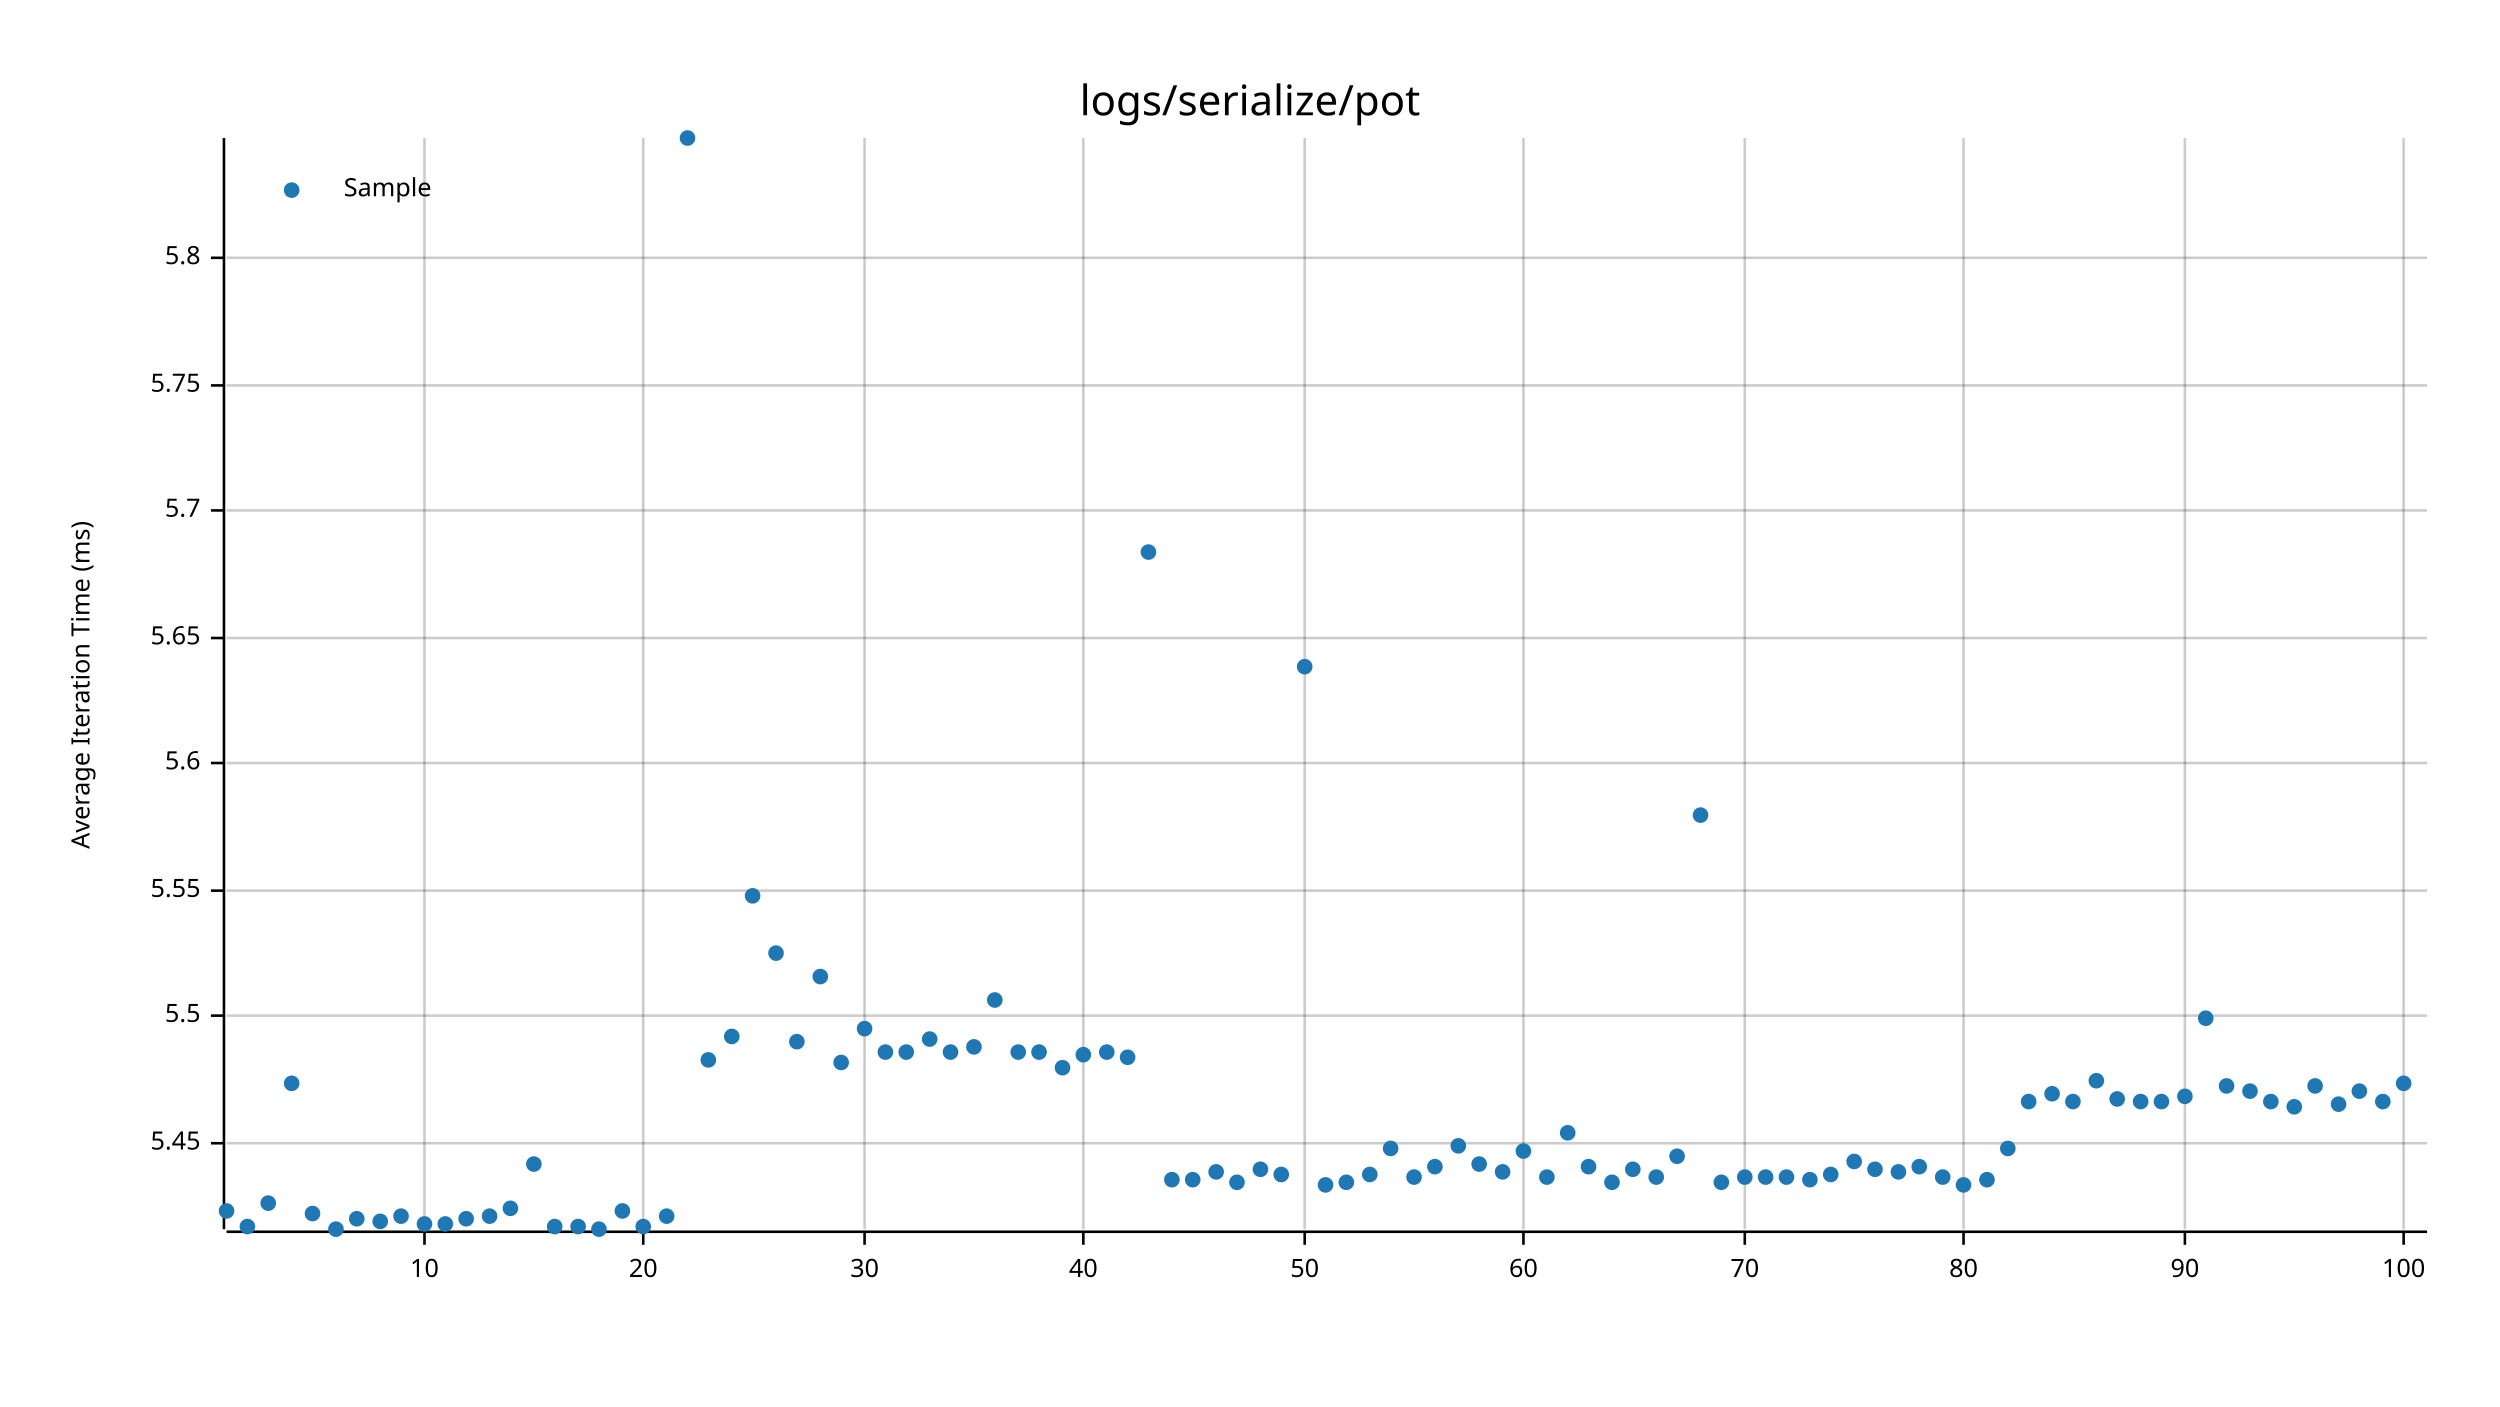
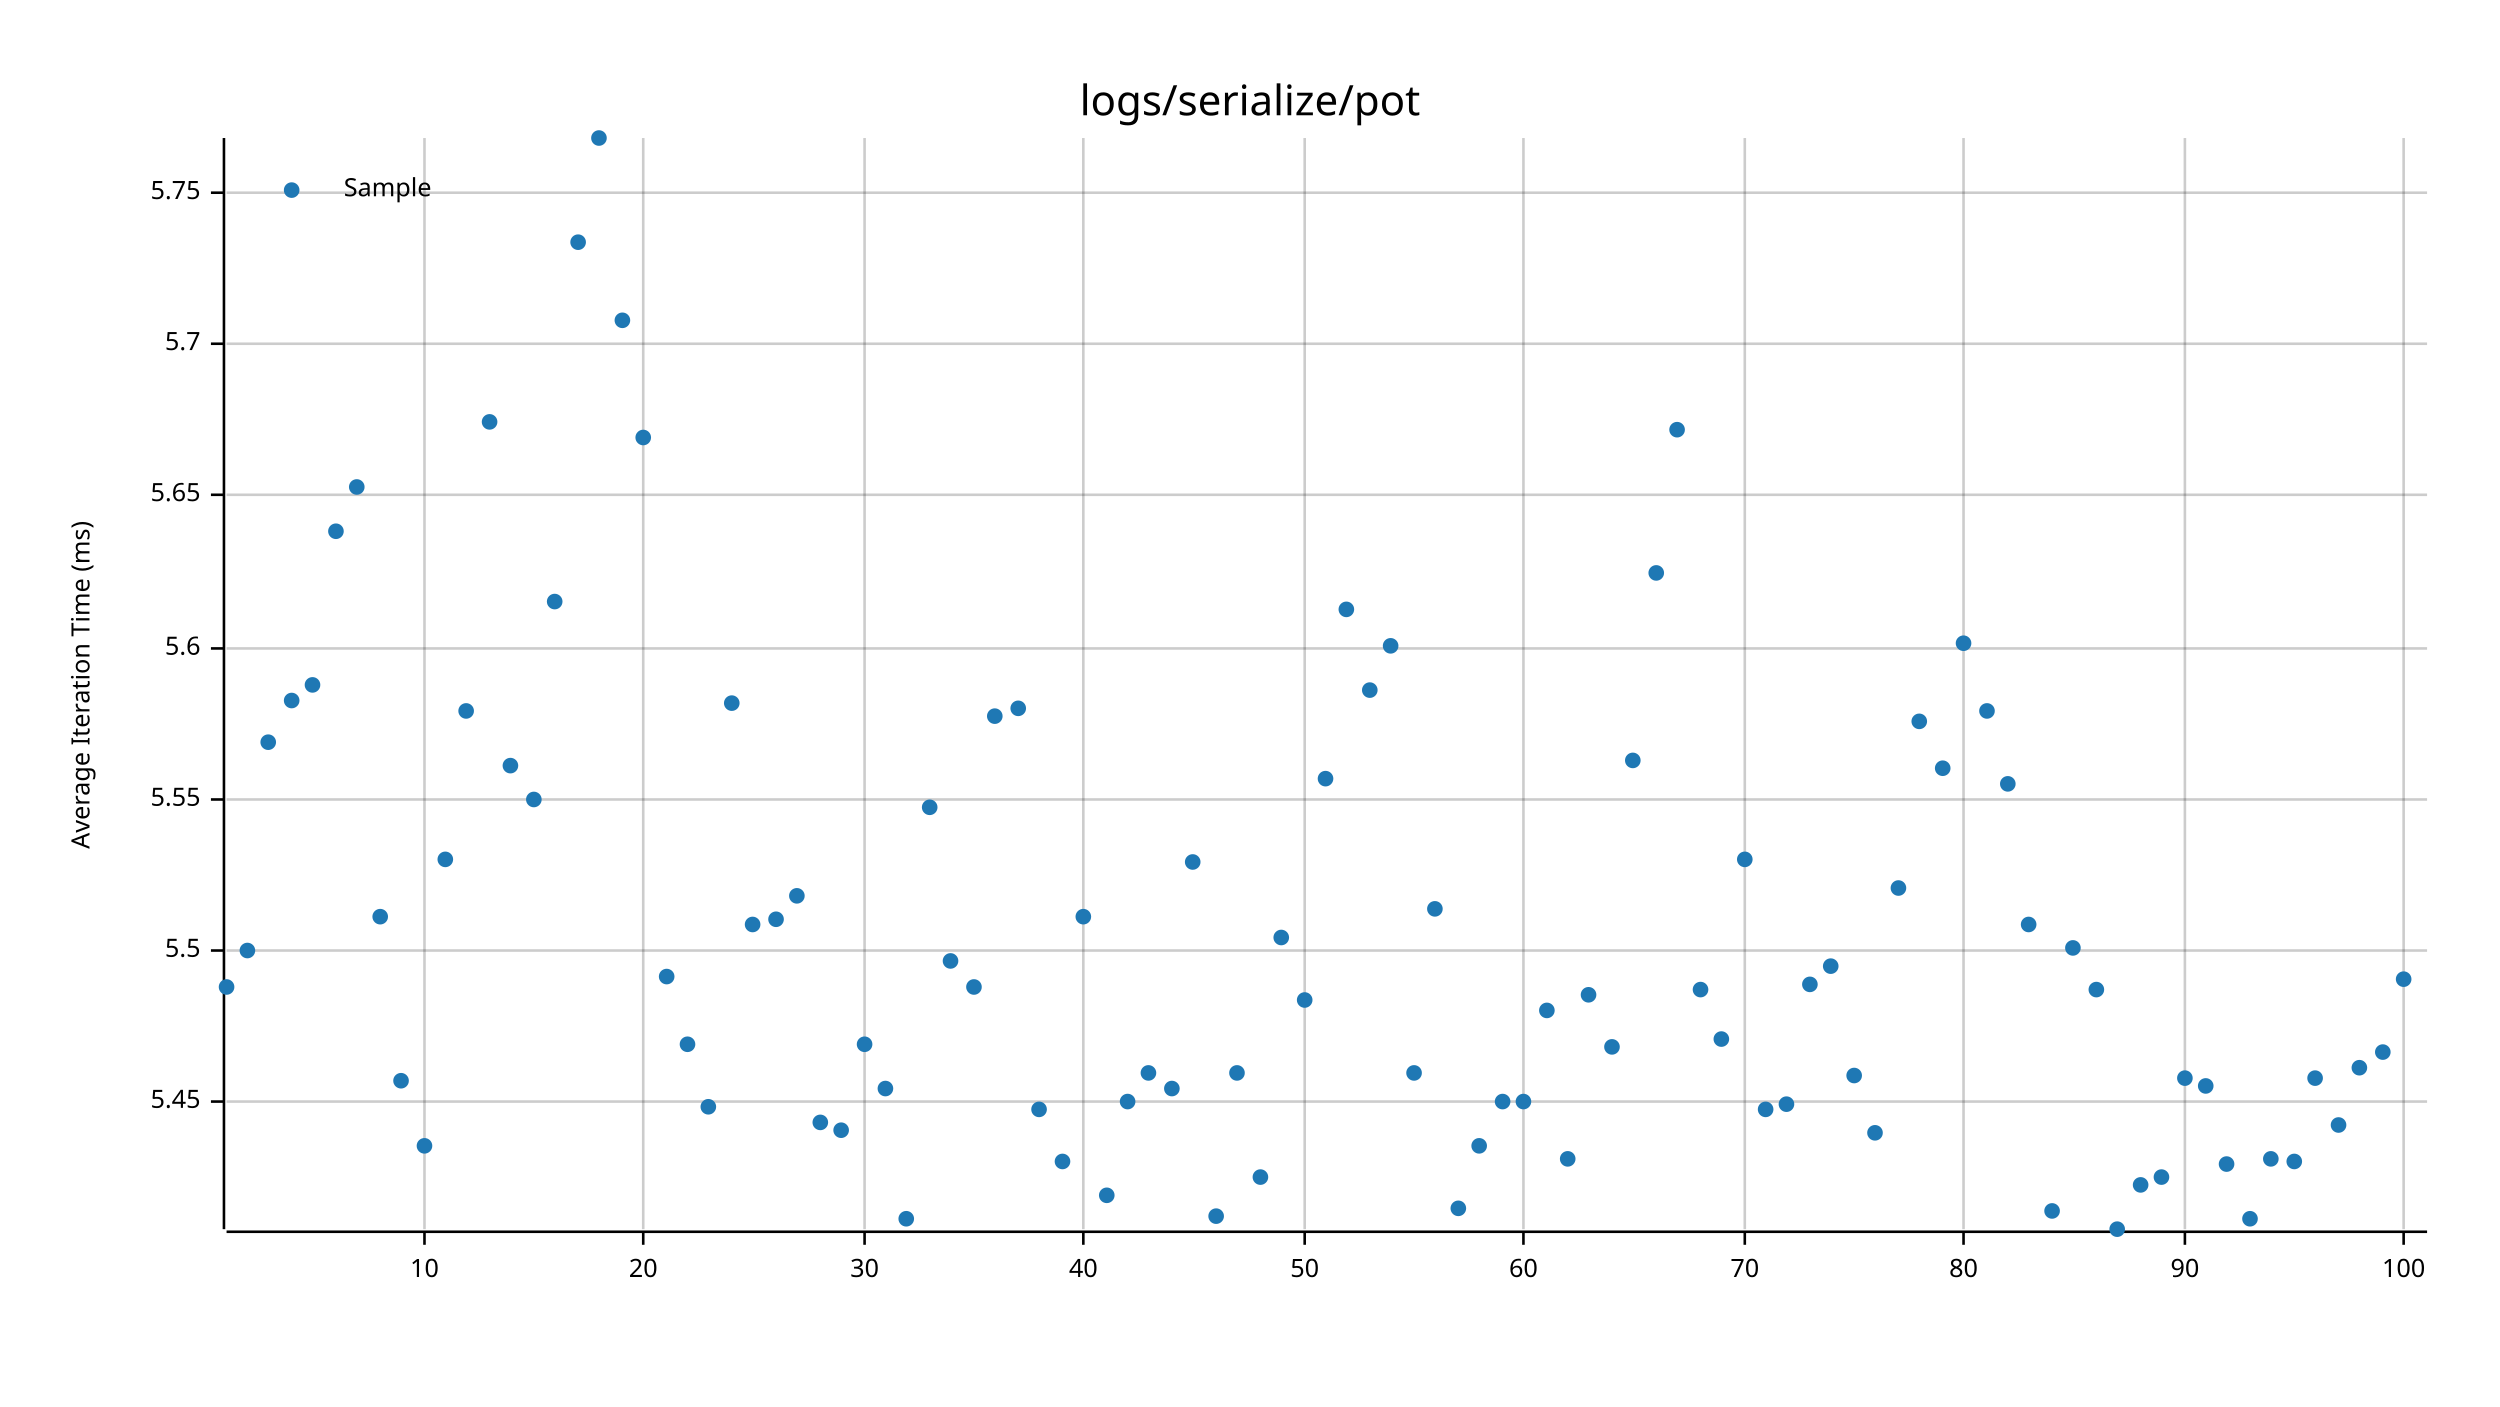
<svg xmlns="http://www.w3.org/2000/svg" style="background-color:#EEE;" width="960" height="540" viewBox="0 0 960 540">
  <text x="480" y="32" dy="0.76em" text-anchor="middle" font-family="sans-serif" font-size="16.129" opacity="1" fill="#000000">
logs/serialize/pot
</text>
  <text x="27" y="263" dy="0.76em" text-anchor="middle" font-family="sans-serif" font-size="9.677" opacity="1" fill="#000000" transform="rotate(270, 27, 263)">
Average Iteration Time (ms)
</text>
  <line opacity="0.2" stroke="#000000" stroke-width="1" x1="163" y1="472" x2="163" y2="53" />
  <line opacity="0.2" stroke="#000000" stroke-width="1" x1="247" y1="472" x2="247" y2="53" />
  <line opacity="0.2" stroke="#000000" stroke-width="1" x1="332" y1="472" x2="332" y2="53" />
  <line opacity="0.2" stroke="#000000" stroke-width="1" x1="416" y1="472" x2="416" y2="53" />
  <line opacity="0.2" stroke="#000000" stroke-width="1" x1="501" y1="472" x2="501" y2="53" />
  <line opacity="0.2" stroke="#000000" stroke-width="1" x1="585" y1="472" x2="585" y2="53" />
  <line opacity="0.2" stroke="#000000" stroke-width="1" x1="670" y1="472" x2="670" y2="53" />
  <line opacity="0.2" stroke="#000000" stroke-width="1" x1="754" y1="472" x2="754" y2="53" />
  <line opacity="0.2" stroke="#000000" stroke-width="1" x1="839" y1="472" x2="839" y2="53" />
  <line opacity="0.2" stroke="#000000" stroke-width="1" x1="923" y1="472" x2="923" y2="53" />
-   <line opacity="0.2" stroke="#000000" stroke-width="1" x1="87" y1="439" x2="932" y2="439" />
-   <line opacity="0.2" stroke="#000000" stroke-width="1" x1="87" y1="390" x2="932" y2="390" />
-   <line opacity="0.2" stroke="#000000" stroke-width="1" x1="87" y1="342" x2="932" y2="342" />
-   <line opacity="0.2" stroke="#000000" stroke-width="1" x1="87" y1="293" x2="932" y2="293" />
-   <line opacity="0.2" stroke="#000000" stroke-width="1" x1="87" y1="245" x2="932" y2="245" />
-   <line opacity="0.2" stroke="#000000" stroke-width="1" x1="87" y1="196" x2="932" y2="196" />
-   <line opacity="0.2" stroke="#000000" stroke-width="1" x1="87" y1="148" x2="932" y2="148" />
-   <line opacity="0.2" stroke="#000000" stroke-width="1" x1="87" y1="99" x2="932" y2="99" />
+   <line opacity="0.2" stroke="#000000" stroke-width="1" x1="87" y1="423" x2="932" y2="423" />
+   <line opacity="0.2" stroke="#000000" stroke-width="1" x1="87" y1="365" x2="932" y2="365" />
+   <line opacity="0.2" stroke="#000000" stroke-width="1" x1="87" y1="307" x2="932" y2="307" />
+   <line opacity="0.2" stroke="#000000" stroke-width="1" x1="87" y1="249" x2="932" y2="249" />
+   <line opacity="0.2" stroke="#000000" stroke-width="1" x1="87" y1="190" x2="932" y2="190" />
+   <line opacity="0.2" stroke="#000000" stroke-width="1" x1="87" y1="132" x2="932" y2="132" />
+   <line opacity="0.2" stroke="#000000" stroke-width="1" x1="87" y1="74" x2="932" y2="74" />
  <polyline fill="none" opacity="1" stroke="#000000" stroke-width="1" points="86,53 86,472 " />
-   <text x="77" y="439" dy="0.5ex" text-anchor="end" font-family="sans-serif" font-size="9.677" opacity="1" fill="#000000">
+   <text x="77" y="423" dy="0.5ex" text-anchor="end" font-family="sans-serif" font-size="9.677" opacity="1" fill="#000000">
5.45
</text>
-   <polyline fill="none" opacity="1" stroke="#000000" stroke-width="1" points="81,439 86,439 " />
-   <text x="77" y="390" dy="0.5ex" text-anchor="end" font-family="sans-serif" font-size="9.677" opacity="1" fill="#000000">
+   <polyline fill="none" opacity="1" stroke="#000000" stroke-width="1" points="81,423 86,423 " />
+   <text x="77" y="365" dy="0.5ex" text-anchor="end" font-family="sans-serif" font-size="9.677" opacity="1" fill="#000000">
5.5
</text>
-   <polyline fill="none" opacity="1" stroke="#000000" stroke-width="1" points="81,390 86,390 " />
-   <text x="77" y="342" dy="0.5ex" text-anchor="end" font-family="sans-serif" font-size="9.677" opacity="1" fill="#000000">
+   <polyline fill="none" opacity="1" stroke="#000000" stroke-width="1" points="81,365 86,365 " />
+   <text x="77" y="307" dy="0.5ex" text-anchor="end" font-family="sans-serif" font-size="9.677" opacity="1" fill="#000000">
5.55
</text>
-   <polyline fill="none" opacity="1" stroke="#000000" stroke-width="1" points="81,342 86,342 " />
-   <text x="77" y="293" dy="0.5ex" text-anchor="end" font-family="sans-serif" font-size="9.677" opacity="1" fill="#000000">
+   <polyline fill="none" opacity="1" stroke="#000000" stroke-width="1" points="81,307 86,307 " />
+   <text x="77" y="249" dy="0.5ex" text-anchor="end" font-family="sans-serif" font-size="9.677" opacity="1" fill="#000000">
5.6
</text>
-   <polyline fill="none" opacity="1" stroke="#000000" stroke-width="1" points="81,293 86,293 " />
-   <text x="77" y="245" dy="0.5ex" text-anchor="end" font-family="sans-serif" font-size="9.677" opacity="1" fill="#000000">
+   <polyline fill="none" opacity="1" stroke="#000000" stroke-width="1" points="81,249 86,249 " />
+   <text x="77" y="190" dy="0.5ex" text-anchor="end" font-family="sans-serif" font-size="9.677" opacity="1" fill="#000000">
5.65
</text>
-   <polyline fill="none" opacity="1" stroke="#000000" stroke-width="1" points="81,245 86,245 " />
-   <text x="77" y="196" dy="0.5ex" text-anchor="end" font-family="sans-serif" font-size="9.677" opacity="1" fill="#000000">
+   <polyline fill="none" opacity="1" stroke="#000000" stroke-width="1" points="81,190 86,190 " />
+   <text x="77" y="132" dy="0.5ex" text-anchor="end" font-family="sans-serif" font-size="9.677" opacity="1" fill="#000000">
5.7
</text>
-   <polyline fill="none" opacity="1" stroke="#000000" stroke-width="1" points="81,196 86,196 " />
-   <text x="77" y="148" dy="0.5ex" text-anchor="end" font-family="sans-serif" font-size="9.677" opacity="1" fill="#000000">
+   <polyline fill="none" opacity="1" stroke="#000000" stroke-width="1" points="81,132 86,132 " />
+   <text x="77" y="74" dy="0.5ex" text-anchor="end" font-family="sans-serif" font-size="9.677" opacity="1" fill="#000000">
5.75
</text>
-   <polyline fill="none" opacity="1" stroke="#000000" stroke-width="1" points="81,148 86,148 " />
-   <text x="77" y="99" dy="0.5ex" text-anchor="end" font-family="sans-serif" font-size="9.677" opacity="1" fill="#000000">
- 5.8
- </text>
-   <polyline fill="none" opacity="1" stroke="#000000" stroke-width="1" points="81,99 86,99 " />
+   <polyline fill="none" opacity="1" stroke="#000000" stroke-width="1" points="81,74 86,74 " />
  <polyline fill="none" opacity="1" stroke="#000000" stroke-width="1" points="87,473 932,473 " />
  <text x="163" y="483" dy="0.76em" text-anchor="middle" font-family="sans-serif" font-size="9.677" opacity="1" fill="#000000">
10
</text>
  <polyline fill="none" opacity="1" stroke="#000000" stroke-width="1" points="163,473 163,478 " />
  <text x="247" y="483" dy="0.76em" text-anchor="middle" font-family="sans-serif" font-size="9.677" opacity="1" fill="#000000">
20
</text>
  <polyline fill="none" opacity="1" stroke="#000000" stroke-width="1" points="247,473 247,478 " />
  <text x="332" y="483" dy="0.76em" text-anchor="middle" font-family="sans-serif" font-size="9.677" opacity="1" fill="#000000">
30
</text>
  <polyline fill="none" opacity="1" stroke="#000000" stroke-width="1" points="332,473 332,478 " />
  <text x="416" y="483" dy="0.76em" text-anchor="middle" font-family="sans-serif" font-size="9.677" opacity="1" fill="#000000">
40
</text>
  <polyline fill="none" opacity="1" stroke="#000000" stroke-width="1" points="416,473 416,478 " />
  <text x="501" y="483" dy="0.76em" text-anchor="middle" font-family="sans-serif" font-size="9.677" opacity="1" fill="#000000">
50
</text>
  <polyline fill="none" opacity="1" stroke="#000000" stroke-width="1" points="501,473 501,478 " />
  <text x="585" y="483" dy="0.76em" text-anchor="middle" font-family="sans-serif" font-size="9.677" opacity="1" fill="#000000">
60
</text>
  <polyline fill="none" opacity="1" stroke="#000000" stroke-width="1" points="585,473 585,478 " />
  <text x="670" y="483" dy="0.76em" text-anchor="middle" font-family="sans-serif" font-size="9.677" opacity="1" fill="#000000">
70
</text>
  <polyline fill="none" opacity="1" stroke="#000000" stroke-width="1" points="670,473 670,478 " />
  <text x="754" y="483" dy="0.76em" text-anchor="middle" font-family="sans-serif" font-size="9.677" opacity="1" fill="#000000">
80
</text>
  <polyline fill="none" opacity="1" stroke="#000000" stroke-width="1" points="754,473 754,478 " />
  <text x="839" y="483" dy="0.76em" text-anchor="middle" font-family="sans-serif" font-size="9.677" opacity="1" fill="#000000">
90
</text>
  <polyline fill="none" opacity="1" stroke="#000000" stroke-width="1" points="839,473 839,478 " />
  <text x="923" y="483" dy="0.76em" text-anchor="middle" font-family="sans-serif" font-size="9.677" opacity="1" fill="#000000">
100
</text>
  <polyline fill="none" opacity="1" stroke="#000000" stroke-width="1" points="923,473 923,478 " />
-   <circle cx="87" cy="465" r="3" opacity="1" fill="#1F78B4" stroke="none" stroke-width="1" />
-   <circle cx="95" cy="471" r="3" opacity="1" fill="#1F78B4" stroke="none" stroke-width="1" />
-   <circle cx="103" cy="462" r="3" opacity="1" fill="#1F78B4" stroke="none" stroke-width="1" />
-   <circle cx="112" cy="416" r="3" opacity="1" fill="#1F78B4" stroke="none" stroke-width="1" />
-   <circle cx="120" cy="466" r="3" opacity="1" fill="#1F78B4" stroke="none" stroke-width="1" />
-   <circle cx="129" cy="472" r="3" opacity="1" fill="#1F78B4" stroke="none" stroke-width="1" />
-   <circle cx="137" cy="468" r="3" opacity="1" fill="#1F78B4" stroke="none" stroke-width="1" />
-   <circle cx="146" cy="469" r="3" opacity="1" fill="#1F78B4" stroke="none" stroke-width="1" />
-   <circle cx="154" cy="467" r="3" opacity="1" fill="#1F78B4" stroke="none" stroke-width="1" />
-   <circle cx="163" cy="470" r="3" opacity="1" fill="#1F78B4" stroke="none" stroke-width="1" />
-   <circle cx="171" cy="470" r="3" opacity="1" fill="#1F78B4" stroke="none" stroke-width="1" />
-   <circle cx="179" cy="468" r="3" opacity="1" fill="#1F78B4" stroke="none" stroke-width="1" />
-   <circle cx="188" cy="467" r="3" opacity="1" fill="#1F78B4" stroke="none" stroke-width="1" />
-   <circle cx="196" cy="464" r="3" opacity="1" fill="#1F78B4" stroke="none" stroke-width="1" />
-   <circle cx="205" cy="447" r="3" opacity="1" fill="#1F78B4" stroke="none" stroke-width="1" />
-   <circle cx="213" cy="471" r="3" opacity="1" fill="#1F78B4" stroke="none" stroke-width="1" />
-   <circle cx="222" cy="471" r="3" opacity="1" fill="#1F78B4" stroke="none" stroke-width="1" />
-   <circle cx="230" cy="472" r="3" opacity="1" fill="#1F78B4" stroke="none" stroke-width="1" />
-   <circle cx="239" cy="465" r="3" opacity="1" fill="#1F78B4" stroke="none" stroke-width="1" />
-   <circle cx="247" cy="471" r="3" opacity="1" fill="#1F78B4" stroke="none" stroke-width="1" />
-   <circle cx="256" cy="467" r="3" opacity="1" fill="#1F78B4" stroke="none" stroke-width="1" />
-   <circle cx="264" cy="53" r="3" opacity="1" fill="#1F78B4" stroke="none" stroke-width="1" />
-   <circle cx="272" cy="407" r="3" opacity="1" fill="#1F78B4" stroke="none" stroke-width="1" />
-   <circle cx="281" cy="398" r="3" opacity="1" fill="#1F78B4" stroke="none" stroke-width="1" />
-   <circle cx="289" cy="344" r="3" opacity="1" fill="#1F78B4" stroke="none" stroke-width="1" />
-   <circle cx="298" cy="366" r="3" opacity="1" fill="#1F78B4" stroke="none" stroke-width="1" />
-   <circle cx="306" cy="400" r="3" opacity="1" fill="#1F78B4" stroke="none" stroke-width="1" />
-   <circle cx="315" cy="375" r="3" opacity="1" fill="#1F78B4" stroke="none" stroke-width="1" />
-   <circle cx="323" cy="408" r="3" opacity="1" fill="#1F78B4" stroke="none" stroke-width="1" />
-   <circle cx="332" cy="395" r="3" opacity="1" fill="#1F78B4" stroke="none" stroke-width="1" />
-   <circle cx="340" cy="404" r="3" opacity="1" fill="#1F78B4" stroke="none" stroke-width="1" />
-   <circle cx="348" cy="404" r="3" opacity="1" fill="#1F78B4" stroke="none" stroke-width="1" />
-   <circle cx="357" cy="399" r="3" opacity="1" fill="#1F78B4" stroke="none" stroke-width="1" />
-   <circle cx="365" cy="404" r="3" opacity="1" fill="#1F78B4" stroke="none" stroke-width="1" />
-   <circle cx="374" cy="402" r="3" opacity="1" fill="#1F78B4" stroke="none" stroke-width="1" />
-   <circle cx="382" cy="384" r="3" opacity="1" fill="#1F78B4" stroke="none" stroke-width="1" />
-   <circle cx="391" cy="404" r="3" opacity="1" fill="#1F78B4" stroke="none" stroke-width="1" />
-   <circle cx="399" cy="404" r="3" opacity="1" fill="#1F78B4" stroke="none" stroke-width="1" />
-   <circle cx="408" cy="410" r="3" opacity="1" fill="#1F78B4" stroke="none" stroke-width="1" />
-   <circle cx="416" cy="405" r="3" opacity="1" fill="#1F78B4" stroke="none" stroke-width="1" />
-   <circle cx="425" cy="404" r="3" opacity="1" fill="#1F78B4" stroke="none" stroke-width="1" />
-   <circle cx="433" cy="406" r="3" opacity="1" fill="#1F78B4" stroke="none" stroke-width="1" />
-   <circle cx="441" cy="212" r="3" opacity="1" fill="#1F78B4" stroke="none" stroke-width="1" />
-   <circle cx="450" cy="453" r="3" opacity="1" fill="#1F78B4" stroke="none" stroke-width="1" />
-   <circle cx="458" cy="453" r="3" opacity="1" fill="#1F78B4" stroke="none" stroke-width="1" />
-   <circle cx="467" cy="450" r="3" opacity="1" fill="#1F78B4" stroke="none" stroke-width="1" />
-   <circle cx="475" cy="454" r="3" opacity="1" fill="#1F78B4" stroke="none" stroke-width="1" />
-   <circle cx="484" cy="449" r="3" opacity="1" fill="#1F78B4" stroke="none" stroke-width="1" />
-   <circle cx="492" cy="451" r="3" opacity="1" fill="#1F78B4" stroke="none" stroke-width="1" />
-   <circle cx="501" cy="256" r="3" opacity="1" fill="#1F78B4" stroke="none" stroke-width="1" />
-   <circle cx="509" cy="455" r="3" opacity="1" fill="#1F78B4" stroke="none" stroke-width="1" />
-   <circle cx="517" cy="454" r="3" opacity="1" fill="#1F78B4" stroke="none" stroke-width="1" />
-   <circle cx="526" cy="451" r="3" opacity="1" fill="#1F78B4" stroke="none" stroke-width="1" />
-   <circle cx="534" cy="441" r="3" opacity="1" fill="#1F78B4" stroke="none" stroke-width="1" />
-   <circle cx="543" cy="452" r="3" opacity="1" fill="#1F78B4" stroke="none" stroke-width="1" />
-   <circle cx="551" cy="448" r="3" opacity="1" fill="#1F78B4" stroke="none" stroke-width="1" />
-   <circle cx="560" cy="440" r="3" opacity="1" fill="#1F78B4" stroke="none" stroke-width="1" />
-   <circle cx="568" cy="447" r="3" opacity="1" fill="#1F78B4" stroke="none" stroke-width="1" />
-   <circle cx="577" cy="450" r="3" opacity="1" fill="#1F78B4" stroke="none" stroke-width="1" />
-   <circle cx="585" cy="442" r="3" opacity="1" fill="#1F78B4" stroke="none" stroke-width="1" />
-   <circle cx="594" cy="452" r="3" opacity="1" fill="#1F78B4" stroke="none" stroke-width="1" />
-   <circle cx="602" cy="435" r="3" opacity="1" fill="#1F78B4" stroke="none" stroke-width="1" />
-   <circle cx="610" cy="448" r="3" opacity="1" fill="#1F78B4" stroke="none" stroke-width="1" />
-   <circle cx="619" cy="454" r="3" opacity="1" fill="#1F78B4" stroke="none" stroke-width="1" />
-   <circle cx="627" cy="449" r="3" opacity="1" fill="#1F78B4" stroke="none" stroke-width="1" />
-   <circle cx="636" cy="452" r="3" opacity="1" fill="#1F78B4" stroke="none" stroke-width="1" />
-   <circle cx="644" cy="444" r="3" opacity="1" fill="#1F78B4" stroke="none" stroke-width="1" />
-   <circle cx="653" cy="313" r="3" opacity="1" fill="#1F78B4" stroke="none" stroke-width="1" />
-   <circle cx="661" cy="454" r="3" opacity="1" fill="#1F78B4" stroke="none" stroke-width="1" />
-   <circle cx="670" cy="452" r="3" opacity="1" fill="#1F78B4" stroke="none" stroke-width="1" />
-   <circle cx="678" cy="452" r="3" opacity="1" fill="#1F78B4" stroke="none" stroke-width="1" />
-   <circle cx="686" cy="452" r="3" opacity="1" fill="#1F78B4" stroke="none" stroke-width="1" />
-   <circle cx="695" cy="453" r="3" opacity="1" fill="#1F78B4" stroke="none" stroke-width="1" />
-   <circle cx="703" cy="451" r="3" opacity="1" fill="#1F78B4" stroke="none" stroke-width="1" />
-   <circle cx="712" cy="446" r="3" opacity="1" fill="#1F78B4" stroke="none" stroke-width="1" />
-   <circle cx="720" cy="449" r="3" opacity="1" fill="#1F78B4" stroke="none" stroke-width="1" />
-   <circle cx="729" cy="450" r="3" opacity="1" fill="#1F78B4" stroke="none" stroke-width="1" />
-   <circle cx="737" cy="448" r="3" opacity="1" fill="#1F78B4" stroke="none" stroke-width="1" />
-   <circle cx="746" cy="452" r="3" opacity="1" fill="#1F78B4" stroke="none" stroke-width="1" />
-   <circle cx="754" cy="455" r="3" opacity="1" fill="#1F78B4" stroke="none" stroke-width="1" />
-   <circle cx="763" cy="453" r="3" opacity="1" fill="#1F78B4" stroke="none" stroke-width="1" />
-   <circle cx="771" cy="441" r="3" opacity="1" fill="#1F78B4" stroke="none" stroke-width="1" />
-   <circle cx="779" cy="423" r="3" opacity="1" fill="#1F78B4" stroke="none" stroke-width="1" />
-   <circle cx="788" cy="420" r="3" opacity="1" fill="#1F78B4" stroke="none" stroke-width="1" />
-   <circle cx="796" cy="423" r="3" opacity="1" fill="#1F78B4" stroke="none" stroke-width="1" />
-   <circle cx="805" cy="415" r="3" opacity="1" fill="#1F78B4" stroke="none" stroke-width="1" />
-   <circle cx="813" cy="422" r="3" opacity="1" fill="#1F78B4" stroke="none" stroke-width="1" />
-   <circle cx="822" cy="423" r="3" opacity="1" fill="#1F78B4" stroke="none" stroke-width="1" />
-   <circle cx="830" cy="423" r="3" opacity="1" fill="#1F78B4" stroke="none" stroke-width="1" />
-   <circle cx="839" cy="421" r="3" opacity="1" fill="#1F78B4" stroke="none" stroke-width="1" />
-   <circle cx="847" cy="391" r="3" opacity="1" fill="#1F78B4" stroke="none" stroke-width="1" />
-   <circle cx="855" cy="417" r="3" opacity="1" fill="#1F78B4" stroke="none" stroke-width="1" />
-   <circle cx="864" cy="419" r="3" opacity="1" fill="#1F78B4" stroke="none" stroke-width="1" />
-   <circle cx="872" cy="423" r="3" opacity="1" fill="#1F78B4" stroke="none" stroke-width="1" />
-   <circle cx="881" cy="425" r="3" opacity="1" fill="#1F78B4" stroke="none" stroke-width="1" />
-   <circle cx="889" cy="417" r="3" opacity="1" fill="#1F78B4" stroke="none" stroke-width="1" />
-   <circle cx="898" cy="424" r="3" opacity="1" fill="#1F78B4" stroke="none" stroke-width="1" />
-   <circle cx="906" cy="419" r="3" opacity="1" fill="#1F78B4" stroke="none" stroke-width="1" />
-   <circle cx="915" cy="423" r="3" opacity="1" fill="#1F78B4" stroke="none" stroke-width="1" />
-   <circle cx="923" cy="416" r="3" opacity="1" fill="#1F78B4" stroke="none" stroke-width="1" />
+   <circle cx="87" cy="379" r="3" opacity="1" fill="#1F78B4" stroke="none" stroke-width="1" />
+   <circle cx="95" cy="365" r="3" opacity="1" fill="#1F78B4" stroke="none" stroke-width="1" />
+   <circle cx="103" cy="285" r="3" opacity="1" fill="#1F78B4" stroke="none" stroke-width="1" />
+   <circle cx="112" cy="269" r="3" opacity="1" fill="#1F78B4" stroke="none" stroke-width="1" />
+   <circle cx="120" cy="263" r="3" opacity="1" fill="#1F78B4" stroke="none" stroke-width="1" />
+   <circle cx="129" cy="204" r="3" opacity="1" fill="#1F78B4" stroke="none" stroke-width="1" />
+   <circle cx="137" cy="187" r="3" opacity="1" fill="#1F78B4" stroke="none" stroke-width="1" />
+   <circle cx="146" cy="352" r="3" opacity="1" fill="#1F78B4" stroke="none" stroke-width="1" />
+   <circle cx="154" cy="415" r="3" opacity="1" fill="#1F78B4" stroke="none" stroke-width="1" />
+   <circle cx="163" cy="440" r="3" opacity="1" fill="#1F78B4" stroke="none" stroke-width="1" />
+   <circle cx="171" cy="330" r="3" opacity="1" fill="#1F78B4" stroke="none" stroke-width="1" />
+   <circle cx="179" cy="273" r="3" opacity="1" fill="#1F78B4" stroke="none" stroke-width="1" />
+   <circle cx="188" cy="162" r="3" opacity="1" fill="#1F78B4" stroke="none" stroke-width="1" />
+   <circle cx="196" cy="294" r="3" opacity="1" fill="#1F78B4" stroke="none" stroke-width="1" />
+   <circle cx="205" cy="307" r="3" opacity="1" fill="#1F78B4" stroke="none" stroke-width="1" />
+   <circle cx="213" cy="231" r="3" opacity="1" fill="#1F78B4" stroke="none" stroke-width="1" />
+   <circle cx="222" cy="93" r="3" opacity="1" fill="#1F78B4" stroke="none" stroke-width="1" />
+   <circle cx="230" cy="53" r="3" opacity="1" fill="#1F78B4" stroke="none" stroke-width="1" />
+   <circle cx="239" cy="123" r="3" opacity="1" fill="#1F78B4" stroke="none" stroke-width="1" />
+   <circle cx="247" cy="168" r="3" opacity="1" fill="#1F78B4" stroke="none" stroke-width="1" />
+   <circle cx="256" cy="375" r="3" opacity="1" fill="#1F78B4" stroke="none" stroke-width="1" />
+   <circle cx="264" cy="401" r="3" opacity="1" fill="#1F78B4" stroke="none" stroke-width="1" />
+   <circle cx="272" cy="425" r="3" opacity="1" fill="#1F78B4" stroke="none" stroke-width="1" />
+   <circle cx="281" cy="270" r="3" opacity="1" fill="#1F78B4" stroke="none" stroke-width="1" />
+   <circle cx="289" cy="355" r="3" opacity="1" fill="#1F78B4" stroke="none" stroke-width="1" />
+   <circle cx="298" cy="353" r="3" opacity="1" fill="#1F78B4" stroke="none" stroke-width="1" />
+   <circle cx="306" cy="344" r="3" opacity="1" fill="#1F78B4" stroke="none" stroke-width="1" />
+   <circle cx="315" cy="431" r="3" opacity="1" fill="#1F78B4" stroke="none" stroke-width="1" />
+   <circle cx="323" cy="434" r="3" opacity="1" fill="#1F78B4" stroke="none" stroke-width="1" />
+   <circle cx="332" cy="401" r="3" opacity="1" fill="#1F78B4" stroke="none" stroke-width="1" />
+   <circle cx="340" cy="418" r="3" opacity="1" fill="#1F78B4" stroke="none" stroke-width="1" />
+   <circle cx="348" cy="468" r="3" opacity="1" fill="#1F78B4" stroke="none" stroke-width="1" />
+   <circle cx="357" cy="310" r="3" opacity="1" fill="#1F78B4" stroke="none" stroke-width="1" />
+   <circle cx="365" cy="369" r="3" opacity="1" fill="#1F78B4" stroke="none" stroke-width="1" />
+   <circle cx="374" cy="379" r="3" opacity="1" fill="#1F78B4" stroke="none" stroke-width="1" />
+   <circle cx="382" cy="275" r="3" opacity="1" fill="#1F78B4" stroke="none" stroke-width="1" />
+   <circle cx="391" cy="272" r="3" opacity="1" fill="#1F78B4" stroke="none" stroke-width="1" />
+   <circle cx="399" cy="426" r="3" opacity="1" fill="#1F78B4" stroke="none" stroke-width="1" />
+   <circle cx="408" cy="446" r="3" opacity="1" fill="#1F78B4" stroke="none" stroke-width="1" />
+   <circle cx="416" cy="352" r="3" opacity="1" fill="#1F78B4" stroke="none" stroke-width="1" />
+   <circle cx="425" cy="459" r="3" opacity="1" fill="#1F78B4" stroke="none" stroke-width="1" />
+   <circle cx="433" cy="423" r="3" opacity="1" fill="#1F78B4" stroke="none" stroke-width="1" />
+   <circle cx="441" cy="412" r="3" opacity="1" fill="#1F78B4" stroke="none" stroke-width="1" />
+   <circle cx="450" cy="418" r="3" opacity="1" fill="#1F78B4" stroke="none" stroke-width="1" />
+   <circle cx="458" cy="331" r="3" opacity="1" fill="#1F78B4" stroke="none" stroke-width="1" />
+   <circle cx="467" cy="467" r="3" opacity="1" fill="#1F78B4" stroke="none" stroke-width="1" />
+   <circle cx="475" cy="412" r="3" opacity="1" fill="#1F78B4" stroke="none" stroke-width="1" />
+   <circle cx="484" cy="452" r="3" opacity="1" fill="#1F78B4" stroke="none" stroke-width="1" />
+   <circle cx="492" cy="360" r="3" opacity="1" fill="#1F78B4" stroke="none" stroke-width="1" />
+   <circle cx="501" cy="384" r="3" opacity="1" fill="#1F78B4" stroke="none" stroke-width="1" />
+   <circle cx="509" cy="299" r="3" opacity="1" fill="#1F78B4" stroke="none" stroke-width="1" />
+   <circle cx="517" cy="234" r="3" opacity="1" fill="#1F78B4" stroke="none" stroke-width="1" />
+   <circle cx="526" cy="265" r="3" opacity="1" fill="#1F78B4" stroke="none" stroke-width="1" />
+   <circle cx="534" cy="248" r="3" opacity="1" fill="#1F78B4" stroke="none" stroke-width="1" />
+   <circle cx="543" cy="412" r="3" opacity="1" fill="#1F78B4" stroke="none" stroke-width="1" />
+   <circle cx="551" cy="349" r="3" opacity="1" fill="#1F78B4" stroke="none" stroke-width="1" />
+   <circle cx="560" cy="464" r="3" opacity="1" fill="#1F78B4" stroke="none" stroke-width="1" />
+   <circle cx="568" cy="440" r="3" opacity="1" fill="#1F78B4" stroke="none" stroke-width="1" />
+   <circle cx="577" cy="423" r="3" opacity="1" fill="#1F78B4" stroke="none" stroke-width="1" />
+   <circle cx="585" cy="423" r="3" opacity="1" fill="#1F78B4" stroke="none" stroke-width="1" />
+   <circle cx="594" cy="388" r="3" opacity="1" fill="#1F78B4" stroke="none" stroke-width="1" />
+   <circle cx="602" cy="445" r="3" opacity="1" fill="#1F78B4" stroke="none" stroke-width="1" />
+   <circle cx="610" cy="382" r="3" opacity="1" fill="#1F78B4" stroke="none" stroke-width="1" />
+   <circle cx="619" cy="402" r="3" opacity="1" fill="#1F78B4" stroke="none" stroke-width="1" />
+   <circle cx="627" cy="292" r="3" opacity="1" fill="#1F78B4" stroke="none" stroke-width="1" />
+   <circle cx="636" cy="220" r="3" opacity="1" fill="#1F78B4" stroke="none" stroke-width="1" />
+   <circle cx="644" cy="165" r="3" opacity="1" fill="#1F78B4" stroke="none" stroke-width="1" />
+   <circle cx="653" cy="380" r="3" opacity="1" fill="#1F78B4" stroke="none" stroke-width="1" />
+   <circle cx="661" cy="399" r="3" opacity="1" fill="#1F78B4" stroke="none" stroke-width="1" />
+   <circle cx="670" cy="330" r="3" opacity="1" fill="#1F78B4" stroke="none" stroke-width="1" />
+   <circle cx="678" cy="426" r="3" opacity="1" fill="#1F78B4" stroke="none" stroke-width="1" />
+   <circle cx="686" cy="424" r="3" opacity="1" fill="#1F78B4" stroke="none" stroke-width="1" />
+   <circle cx="695" cy="378" r="3" opacity="1" fill="#1F78B4" stroke="none" stroke-width="1" />
+   <circle cx="703" cy="371" r="3" opacity="1" fill="#1F78B4" stroke="none" stroke-width="1" />
+   <circle cx="712" cy="413" r="3" opacity="1" fill="#1F78B4" stroke="none" stroke-width="1" />
+   <circle cx="720" cy="435" r="3" opacity="1" fill="#1F78B4" stroke="none" stroke-width="1" />
+   <circle cx="729" cy="341" r="3" opacity="1" fill="#1F78B4" stroke="none" stroke-width="1" />
+   <circle cx="737" cy="277" r="3" opacity="1" fill="#1F78B4" stroke="none" stroke-width="1" />
+   <circle cx="746" cy="295" r="3" opacity="1" fill="#1F78B4" stroke="none" stroke-width="1" />
+   <circle cx="754" cy="247" r="3" opacity="1" fill="#1F78B4" stroke="none" stroke-width="1" />
+   <circle cx="763" cy="273" r="3" opacity="1" fill="#1F78B4" stroke="none" stroke-width="1" />
+   <circle cx="771" cy="301" r="3" opacity="1" fill="#1F78B4" stroke="none" stroke-width="1" />
+   <circle cx="779" cy="355" r="3" opacity="1" fill="#1F78B4" stroke="none" stroke-width="1" />
+   <circle cx="788" cy="465" r="3" opacity="1" fill="#1F78B4" stroke="none" stroke-width="1" />
+   <circle cx="796" cy="364" r="3" opacity="1" fill="#1F78B4" stroke="none" stroke-width="1" />
+   <circle cx="805" cy="380" r="3" opacity="1" fill="#1F78B4" stroke="none" stroke-width="1" />
+   <circle cx="813" cy="472" r="3" opacity="1" fill="#1F78B4" stroke="none" stroke-width="1" />
+   <circle cx="822" cy="455" r="3" opacity="1" fill="#1F78B4" stroke="none" stroke-width="1" />
+   <circle cx="830" cy="452" r="3" opacity="1" fill="#1F78B4" stroke="none" stroke-width="1" />
+   <circle cx="839" cy="414" r="3" opacity="1" fill="#1F78B4" stroke="none" stroke-width="1" />
+   <circle cx="847" cy="417" r="3" opacity="1" fill="#1F78B4" stroke="none" stroke-width="1" />
+   <circle cx="855" cy="447" r="3" opacity="1" fill="#1F78B4" stroke="none" stroke-width="1" />
+   <circle cx="864" cy="468" r="3" opacity="1" fill="#1F78B4" stroke="none" stroke-width="1" />
+   <circle cx="872" cy="445" r="3" opacity="1" fill="#1F78B4" stroke="none" stroke-width="1" />
+   <circle cx="881" cy="446" r="3" opacity="1" fill="#1F78B4" stroke="none" stroke-width="1" />
+   <circle cx="889" cy="414" r="3" opacity="1" fill="#1F78B4" stroke="none" stroke-width="1" />
+   <circle cx="898" cy="432" r="3" opacity="1" fill="#1F78B4" stroke="none" stroke-width="1" />
+   <circle cx="906" cy="410" r="3" opacity="1" fill="#1F78B4" stroke="none" stroke-width="1" />
+   <circle cx="915" cy="404" r="3" opacity="1" fill="#1F78B4" stroke="none" stroke-width="1" />
+   <circle cx="923" cy="376" r="3" opacity="1" fill="#1F78B4" stroke="none" stroke-width="1" />
  <text x="132" y="68" dy="0.76em" text-anchor="start" font-family="sans-serif" font-size="9.677" opacity="1" fill="#000000">
Sample
</text>
  <circle cx="112" cy="73" r="3" opacity="1" fill="#1F78B4" stroke="none" stroke-width="1" />
</svg>
